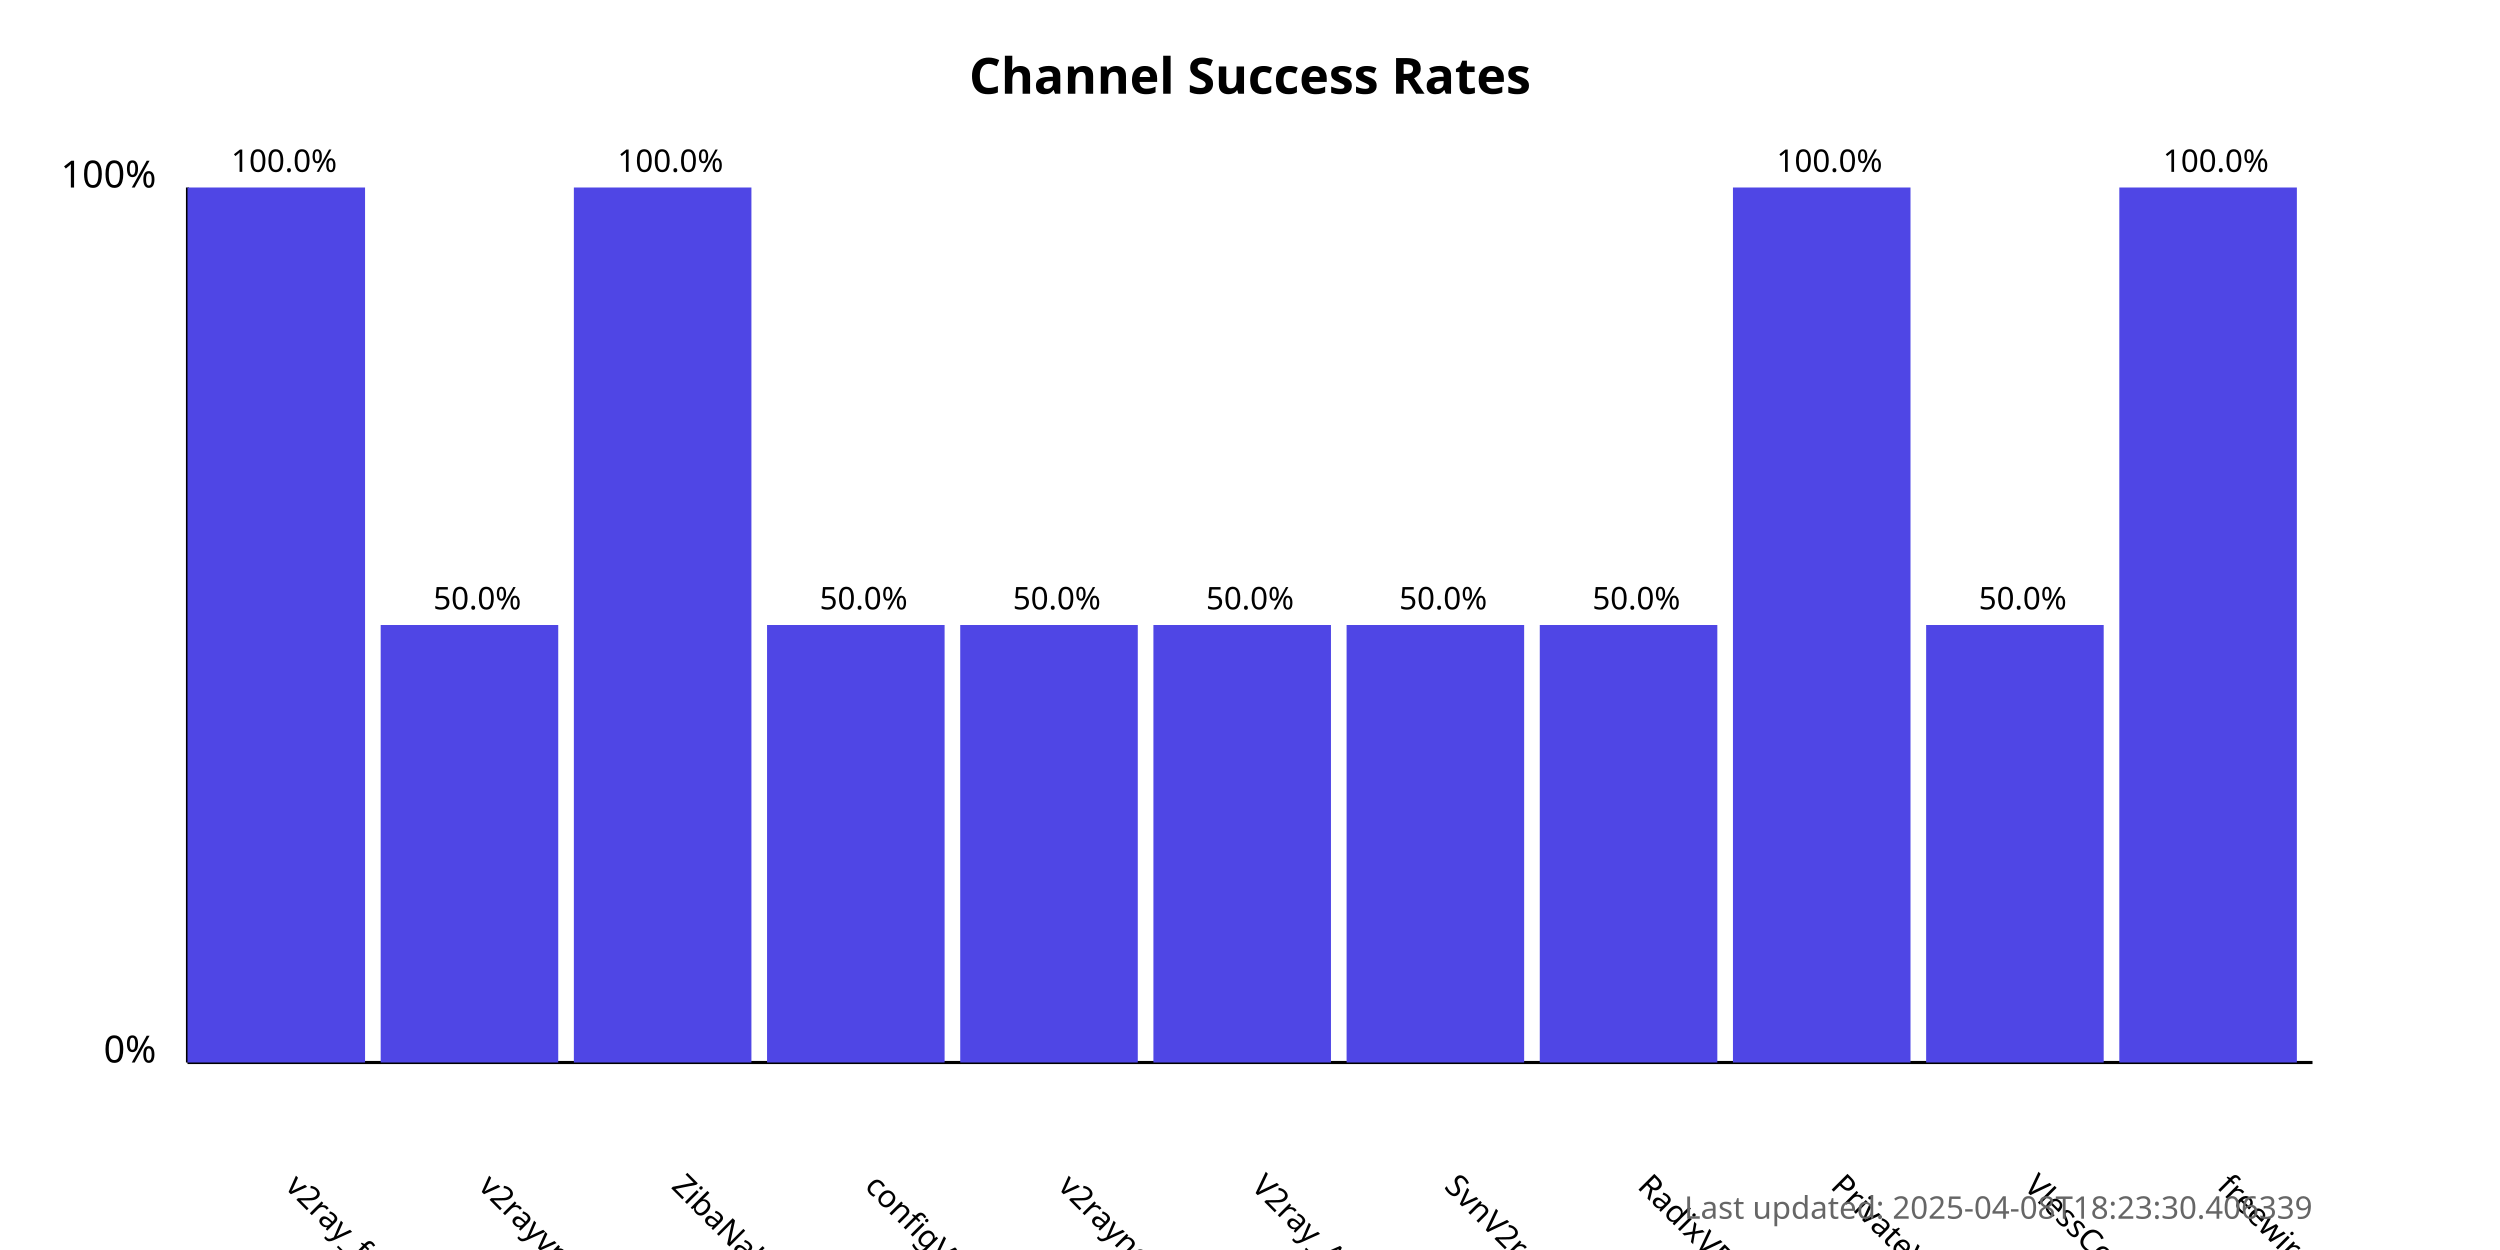
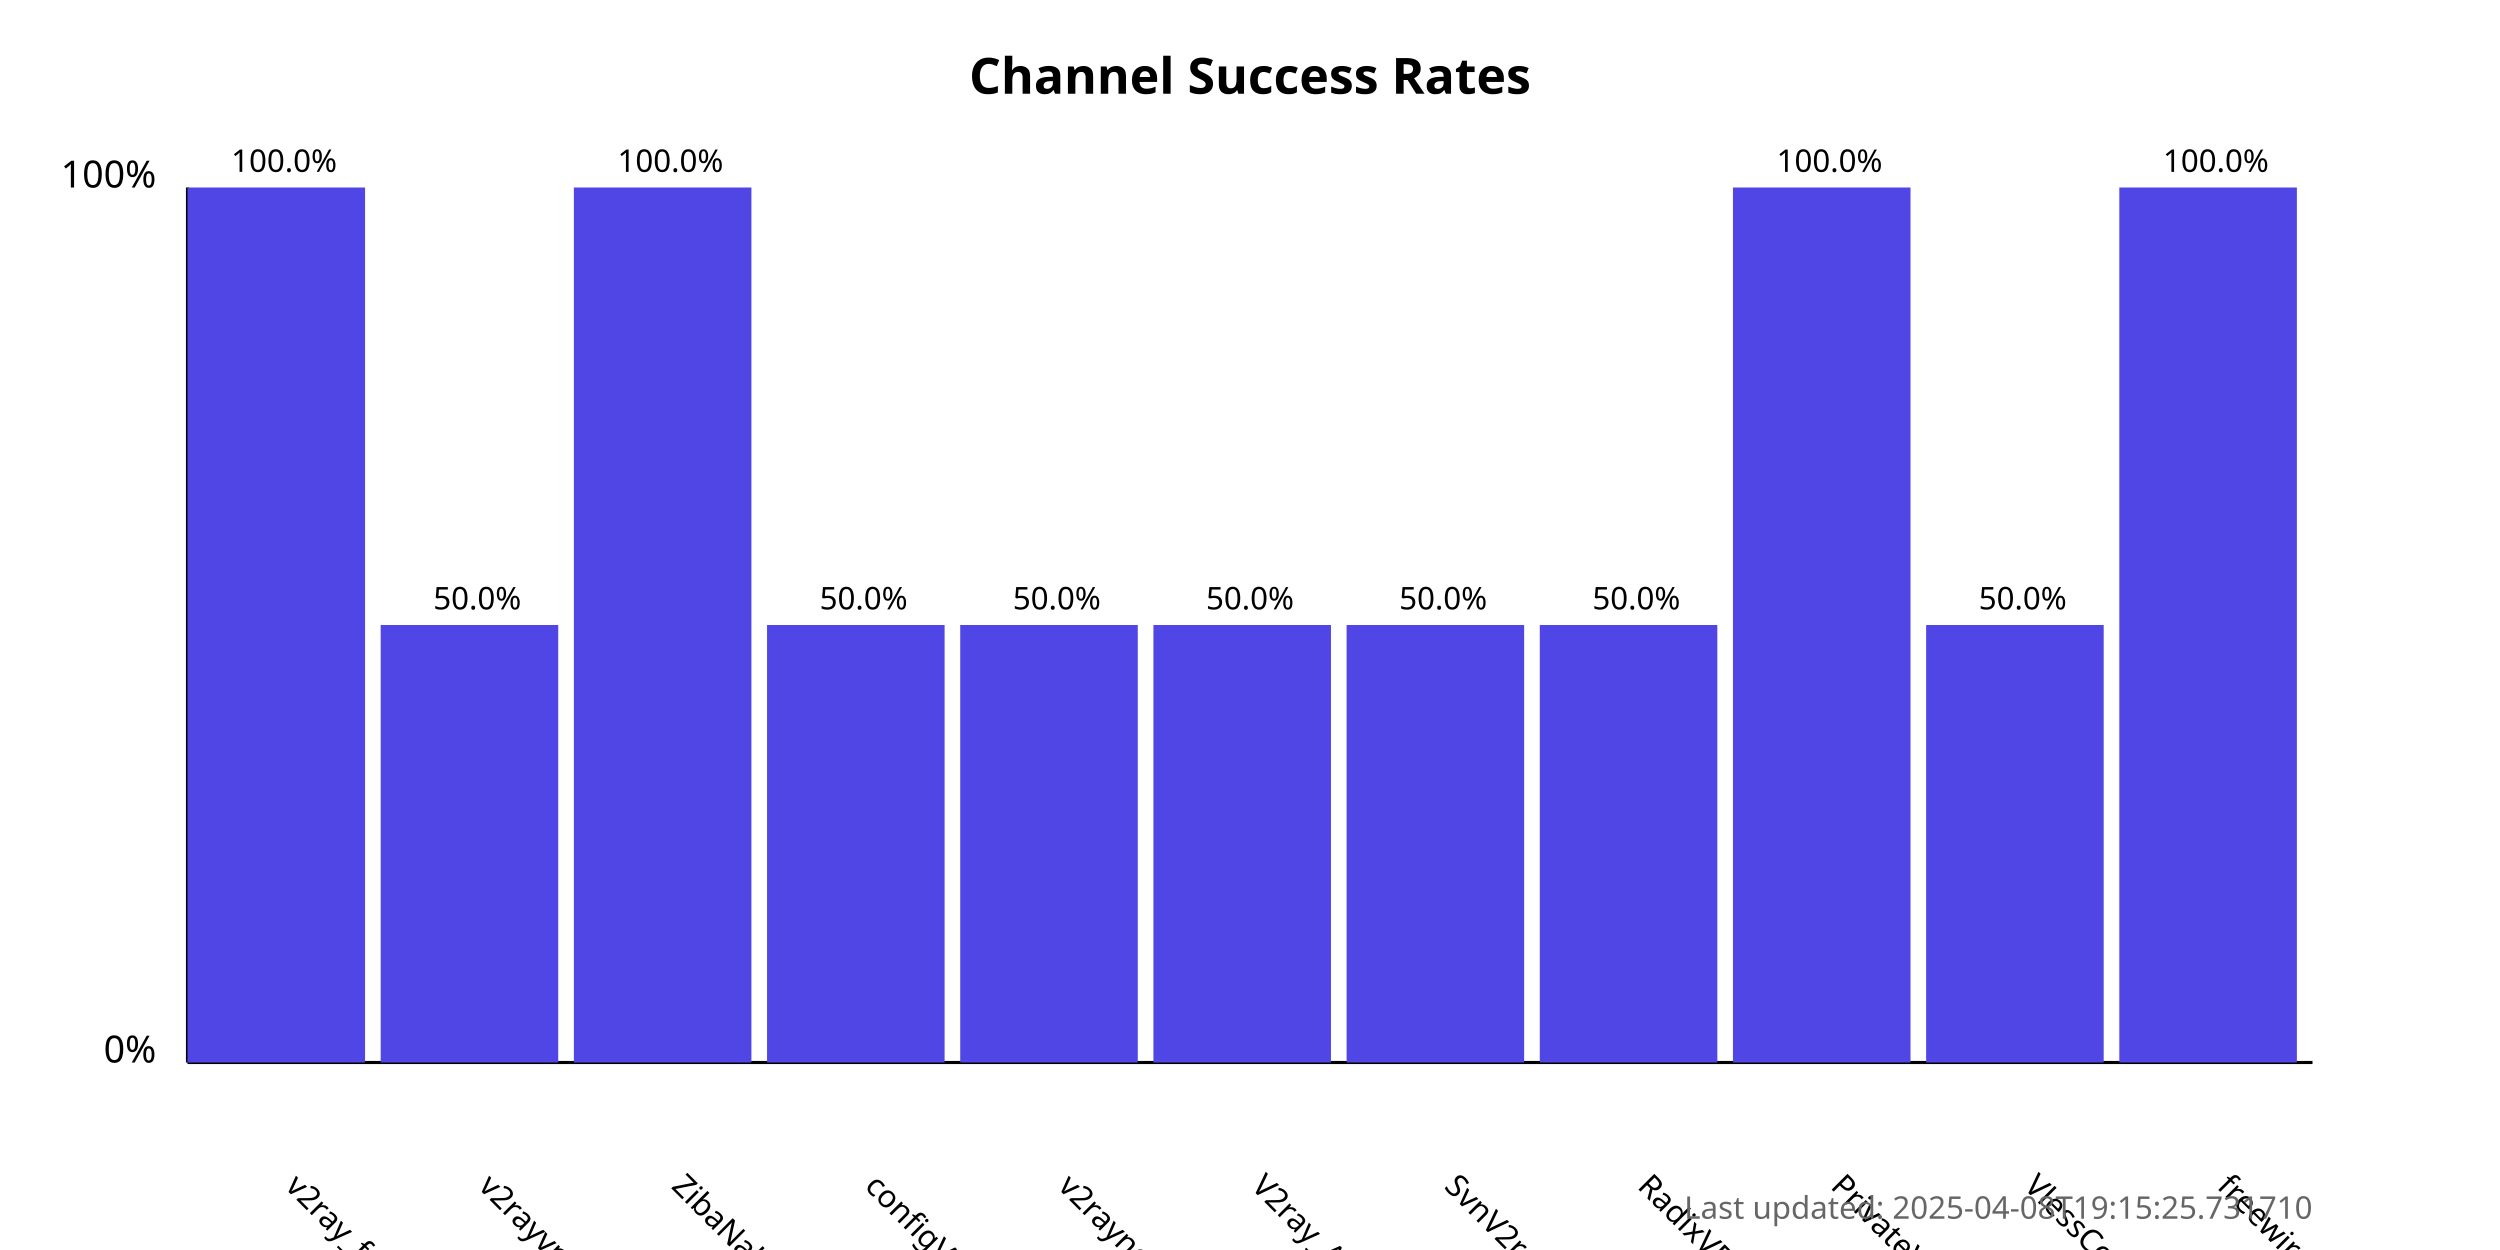
<svg xmlns="http://www.w3.org/2000/svg" width="800" height="400">
  <style>
            .chart-title { font: bold 16px sans-serif; }
            .axis-label { font: 12px sans-serif; }
            .tick-label { font: 10px sans-serif; }
            .bar { fill: #4f46e5; }
            .bar:hover { fill: #6366f1; }
            .timestamp { font: 10px sans-serif; fill: #666; }
        </style>
  <text x="400.0" y="30" text-anchor="middle" class="chart-title">
            Channel Success Rates
        </text>
  <line x1="60" y1="340" x2="60" y2="60" stroke="black" stroke-width="1" />
  <line x1="60" y1="340" x2="740" y2="340" stroke="black" stroke-width="1" />
  <text x="50" y="340" text-anchor="end" class="axis-label">0%</text>
  <text x="50" y="60" text-anchor="end" class="axis-label">100%</text>
  <g>
    <rect x="60" y="60.0" width="56.818" height="280.0" class="bar" />
    <text x="90.909" y="380" transform="rotate(45, 90.90909, 380)" text-anchor="start" class="tick-label">
                v2ray_free_conf
            </text>
    <text x="90.909" y="55.0" text-anchor="middle" class="tick-label">
                100.0%
            </text>
  </g>
  <g>
    <rect x="121.818" y="200.0" width="56.818" height="140.0" class="bar" />
    <text x="152.727" y="380" transform="rotate(45, 152.7273, 380)" text-anchor="start" class="tick-label">
                v2rayvpno
            </text>
    <text x="152.727" y="195.0" text-anchor="middle" class="tick-label">
                50.0%
            </text>
  </g>
  <g>
    <rect x="183.636" y="60.0" width="56.818" height="280.0" class="bar" />
    <text x="214.545" y="380" transform="rotate(45, 214.5455, 380)" text-anchor="start" class="tick-label">
                ZibaNabz
            </text>
    <text x="214.545" y="55.0" text-anchor="middle" class="tick-label">
                100.0%
            </text>
  </g>
  <g>
    <rect x="245.455" y="200.0" width="56.818" height="140.0" class="bar" />
    <text x="276.364" y="380" transform="rotate(45, 276.3636, 380)" text-anchor="start" class="tick-label">
                configV2rayForFree
            </text>
    <text x="276.364" y="195.0" text-anchor="middle" class="tick-label">
                50.0%
            </text>
  </g>
  <g>
    <rect x="307.273" y="200.0" width="56.818" height="140.0" class="bar" />
    <text x="338.182" y="380" transform="rotate(45, 338.1818, 380)" text-anchor="start" class="tick-label">
                v2rayngvpn
            </text>
    <text x="338.182" y="195.0" text-anchor="middle" class="tick-label">
                50.0%
            </text>
  </g>
  <g>
    <rect x="369.091" y="200.0" width="56.818" height="140.0" class="bar" />
    <text x="400.0" y="380" transform="rotate(45, 400.0, 380)" text-anchor="start" class="tick-label">
                V2ray_Alpha
            </text>
    <text x="400.0" y="195.0" text-anchor="middle" class="tick-label">
                50.0%
            </text>
  </g>
  <g>
    <rect x="430.909" y="200.0" width="56.818" height="140.0" class="bar" />
    <text x="461.818" y="380" transform="rotate(45, 461.8182, 380)" text-anchor="start" class="tick-label">
                SvnV2ray
            </text>
    <text x="461.818" y="195.0" text-anchor="middle" class="tick-label">
                50.0%
            </text>
  </g>
  <g>
    <rect x="492.727" y="200.0" width="56.818" height="140.0" class="bar" />
    <text x="523.636" y="380" transform="rotate(45, 523.6364, 380)" text-anchor="start" class="tick-label">
                RadixVPN
            </text>
    <text x="523.636" y="195.0" text-anchor="middle" class="tick-label">
                50.0%
            </text>
  </g>
  <g>
    <rect x="554.545" y="60.0" width="56.818" height="280.0" class="bar" />
    <text x="585.455" y="380" transform="rotate(45, 585.4545, 380)" text-anchor="start" class="tick-label">
                PrivateVPNs
            </text>
    <text x="585.455" y="55.0" text-anchor="middle" class="tick-label">
                100.0%
            </text>
  </g>
  <g>
    <rect x="616.364" y="200.0" width="56.818" height="140.0" class="bar" />
    <text x="647.273" y="380" transform="rotate(45, 647.2727, 380)" text-anchor="start" class="tick-label">
                VlessConfig
            </text>
    <text x="647.273" y="195.0" text-anchor="middle" class="tick-label">
                50.0%
            </text>
  </g>
  <g>
    <rect x="678.182" y="60.0" width="56.818" height="280.0" class="bar" />
    <text x="709.091" y="380" transform="rotate(45, 709.0909, 380)" text-anchor="start" class="tick-label">
                freewireguard
            </text>
    <text x="709.091" y="55.0" text-anchor="middle" class="tick-label">
                100.0%
            </text>
  </g>
  <text x="740" y="390" text-anchor="end" class="timestamp">
-             Last updated: 2025-04-08T18:23:30.406339
+             Last updated: 2025-04-08T19:15:25.731710
        </text>
</svg>
